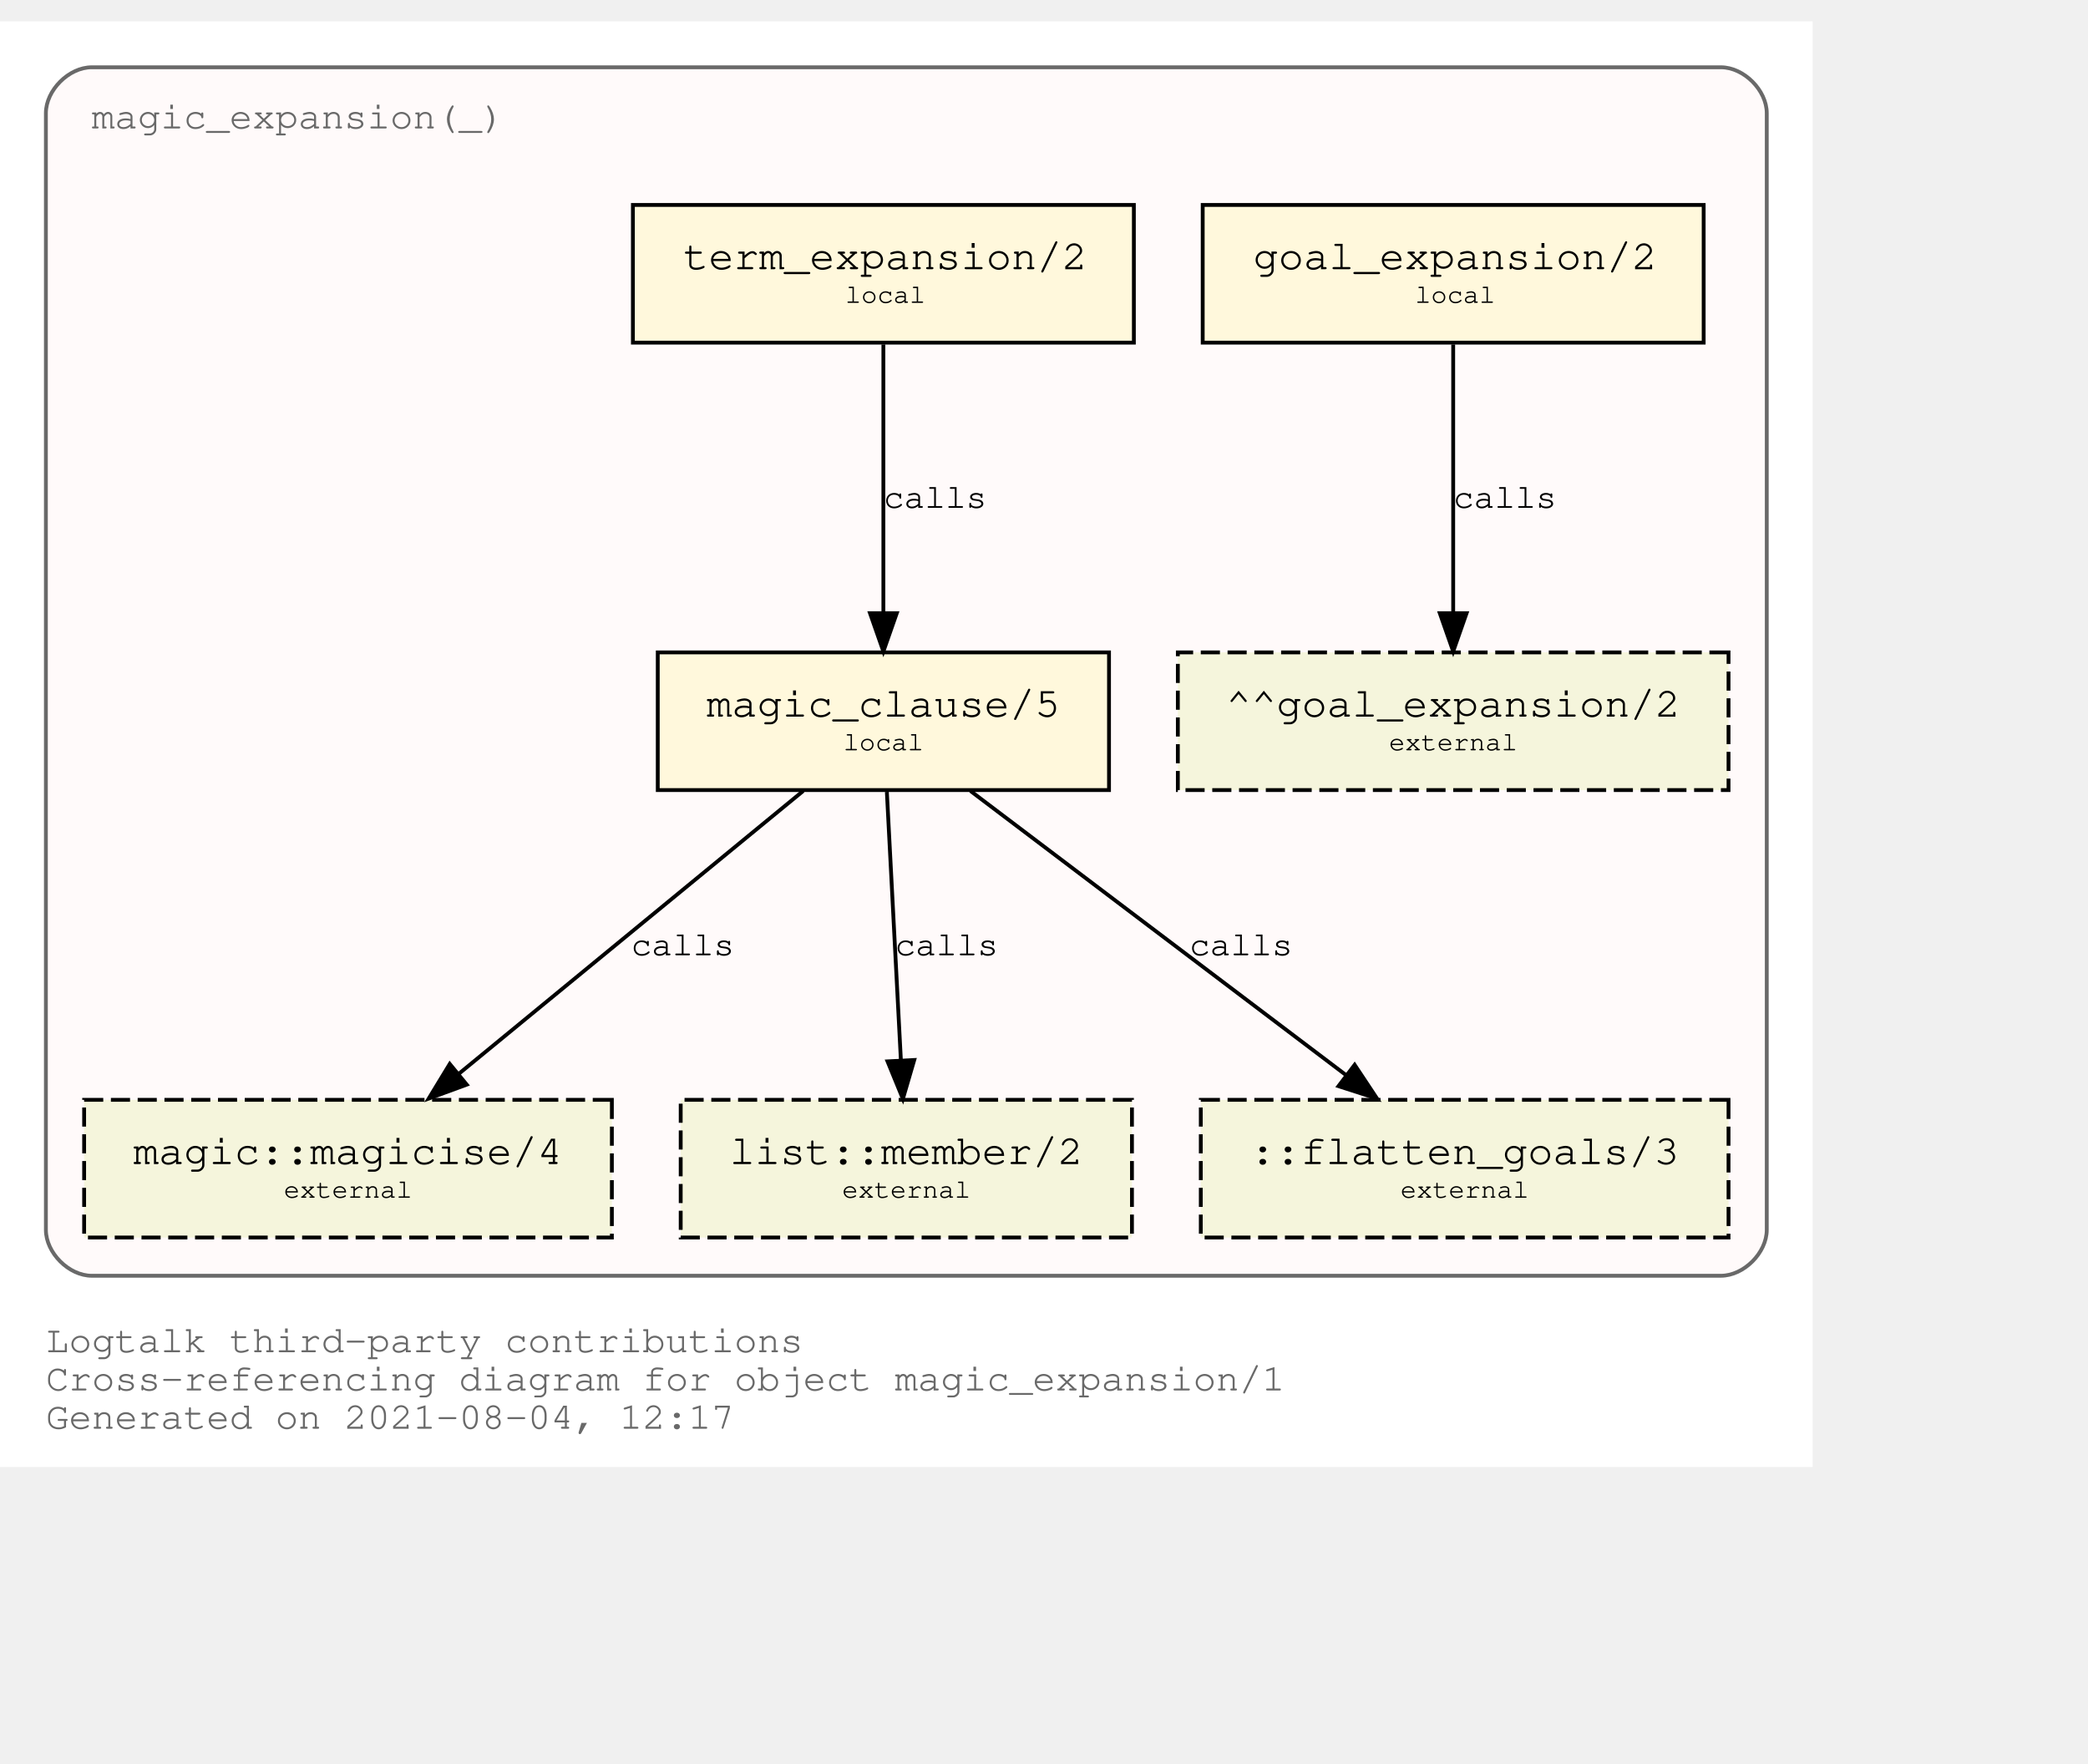
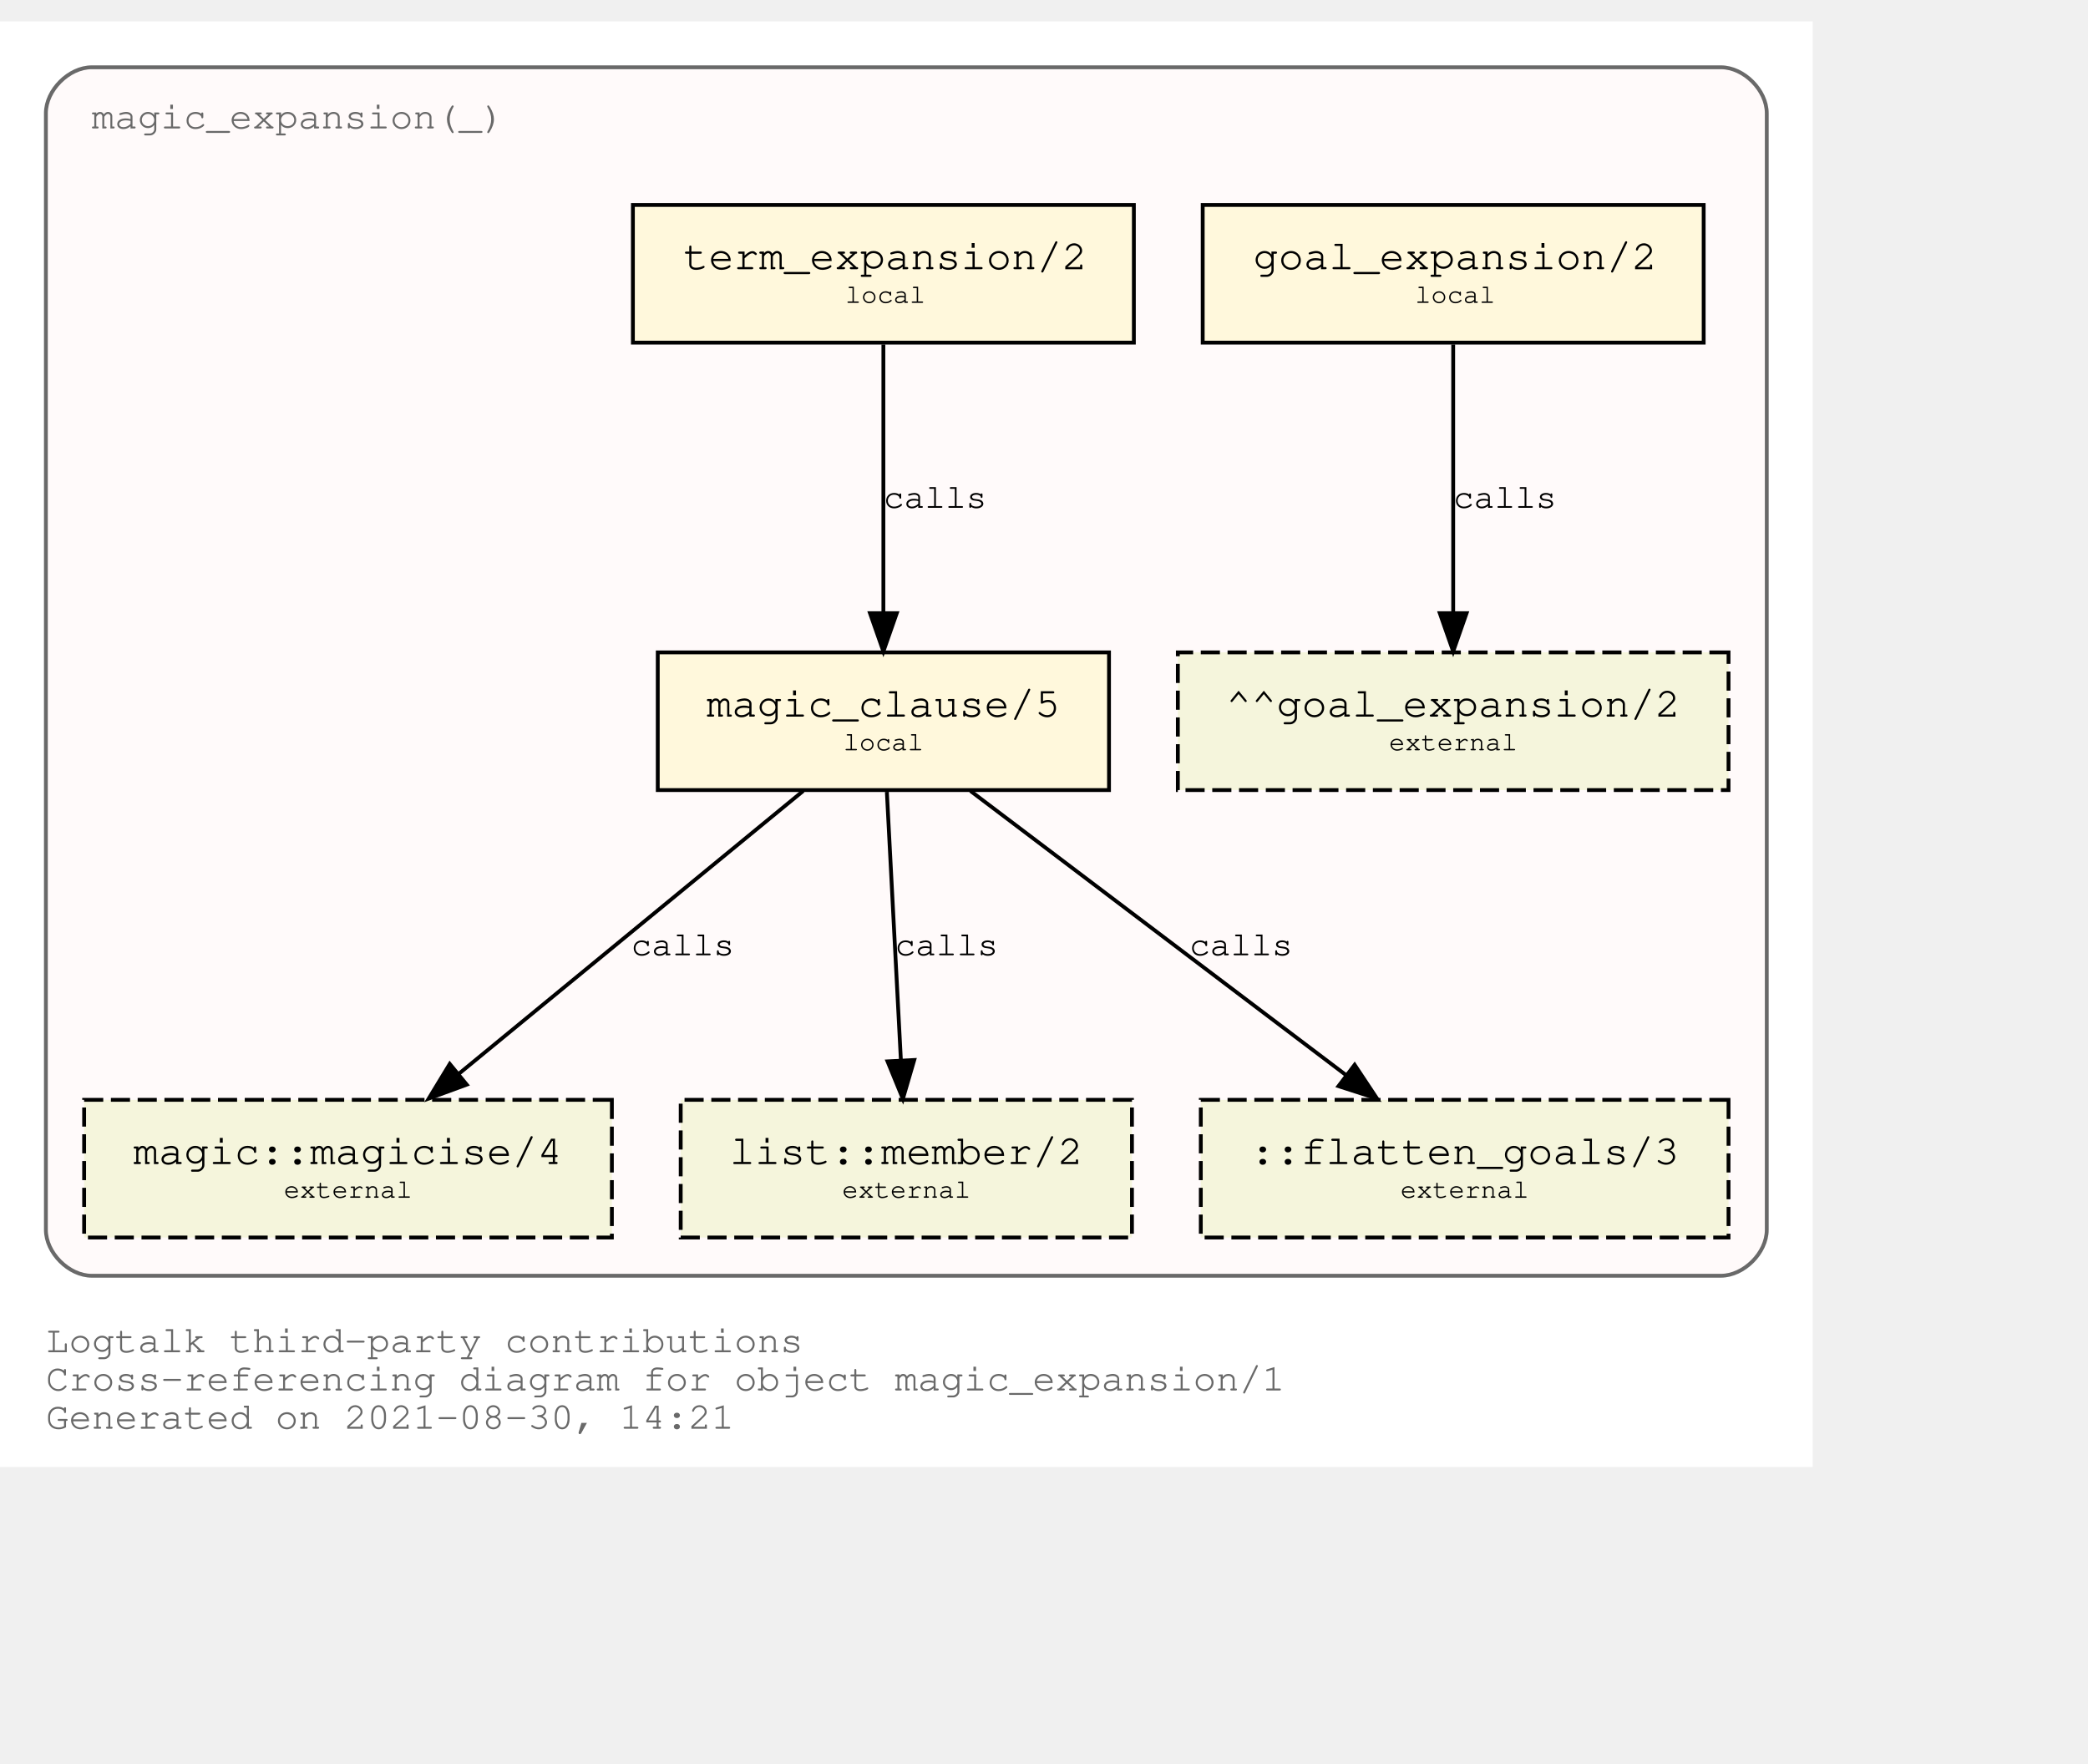
<svg xmlns="http://www.w3.org/2000/svg" xmlns:xlink="http://www.w3.org/1999/xlink" width="618pt" height="522pt" viewBox="72.00 72.00 546.00 450.00">
  <g id="graph0" class="graph" transform="scale(1 1) rotate(0) translate(76 446)">
    <polygon fill="white" stroke="transparent" points="-4,4 -4,-374 470,-374 470,4 -4,4" />
    <text text-anchor="start" x="8" y="-26" font-family="Courier,monospace" font-size="10.00" fill="dimgray">Logtalk third-party contributions</text>
    <text text-anchor="start" x="8" y="-16" font-family="Courier,monospace" font-size="10.00" fill="dimgray">Cross-referencing diagram for object magic_expansion/1</text>
-     <text text-anchor="start" x="8" y="-6" font-family="Courier,monospace" font-size="10.00" fill="dimgray">Generated on 2021-08-04, 12:17</text>
+     <text text-anchor="start" x="8" y="-6" font-family="Courier,monospace" font-size="10.00" fill="dimgray">Generated on 2021-08-30, 14:21</text>
    <g id="clust1" class="cluster">
      <g id="a_clust1">
        <a xlink:title="magic_expansion(_)">
          <path fill="snow" stroke="dimgray" d="M20,-46C20,-46 446,-46 446,-46 452,-46 458,-52 458,-58 458,-58 458,-350 458,-350 458,-356 452,-362 446,-362 446,-362 20,-362 20,-362 14,-362 8,-356 8,-350 8,-350 8,-58 8,-58 8,-52 14,-46 20,-46" />
          <g id="a_clust1_0">
-             <a xlink:href="https://github.com/LogtalkDotOrg/logtalk3/tree/348176875b0d8158ad36f231e0bf7d3c2b1125d8/contributions/verdi_neruda/magic_expansion.lgt" xlink:title="https://github.com/LogtalkDotOrg/logtalk3/tree/348176875b0d8158ad36f231e0bf7d3c2b1125d8/contributions/verdi_neruda/magic_expansion.lgt">
+             <a xlink:href="https://github.com/LogtalkDotOrg/logtalk3/tree/034bfc5b99e4c6a7343af268fa06df9f4b1c1207/contributions/verdi_neruda/magic_expansion.lgt" xlink:title="https://github.com/LogtalkDotOrg/logtalk3/tree/034bfc5b99e4c6a7343af268fa06df9f4b1c1207/contributions/verdi_neruda/magic_expansion.lgt">
              <text text-anchor="start" x="19.99" y="-346" font-family="Courier,monospace" font-size="10.00" fill="dimgray">magic_expansion(_)</text>
            </a>
          </g>
        </a>
      </g>
    </g>
    <g id="node1" class="node">
      <g id="a_node1">
-         <a xlink:href="https://github.com/LogtalkDotOrg/logtalk3/tree/348176875b0d8158ad36f231e0bf7d3c2b1125d8/contributions/verdi_neruda/magic_expansion.lgt#L51" xlink:title="https://github.com/LogtalkDotOrg/logtalk3/tree/348176875b0d8158ad36f231e0bf7d3c2b1125d8/contributions/verdi_neruda/magic_expansion.lgt#L51">
+         <a xlink:href="https://github.com/LogtalkDotOrg/logtalk3/tree/034bfc5b99e4c6a7343af268fa06df9f4b1c1207/contributions/verdi_neruda/magic_expansion.lgt#L51" xlink:title="https://github.com/LogtalkDotOrg/logtalk3/tree/034bfc5b99e4c6a7343af268fa06df9f4b1c1207/contributions/verdi_neruda/magic_expansion.lgt#L51">
          <polygon fill="cornsilk" stroke="black" points="441.5,-326 310.5,-326 310.5,-290 441.5,-290 441.5,-326" />
          <text text-anchor="start" x="318.8" y="-309.8" font-family="Courier,monospace" font-size="9.00"> </text>
          <text text-anchor="start" x="323.69" y="-309.2" font-family="Courier,monospace" font-size="11.00">goal_expansion/2</text>
          <text text-anchor="start" x="428.8" y="-309.8" font-family="Courier,monospace" font-size="9.00"> </text>
          <text text-anchor="start" x="318.8" y="-299.8" font-family="Courier,monospace" font-size="9.00"> </text>
          <text text-anchor="start" x="366" y="-300.4" font-family="Courier,monospace" font-size="7.00">local</text>
          <text text-anchor="start" x="428.8" y="-299.8" font-family="Courier,monospace" font-size="9.00"> </text>
        </a>
      </g>
    </g>
    <g id="node7" class="node">
      <polygon fill="beige" stroke="black" stroke-dasharray="5,2" points="448,-209 304,-209 304,-173 448,-173 448,-209" />
      <text text-anchor="start" x="311.8" y="-192.8" font-family="Courier,monospace" font-size="9.00"> </text>
      <text text-anchor="start" x="316.59" y="-192.2" font-family="Courier,monospace" font-size="11.00">^^goal_expansion/2</text>
      <text text-anchor="start" x="434.8" y="-192.8" font-family="Courier,monospace" font-size="9.00"> </text>
      <text text-anchor="start" x="311.8" y="-182.8" font-family="Courier,monospace" font-size="9.00"> </text>
      <text text-anchor="start" x="359.2" y="-183.4" font-family="Courier,monospace" font-size="7.00">external</text>
      <text text-anchor="start" x="434.8" y="-182.8" font-family="Courier,monospace" font-size="9.00"> </text>
    </g>
    <g id="edge3" class="edge">
      <g id="a_edge3">
-         <a xlink:href="https://github.com/LogtalkDotOrg/logtalk3/tree/348176875b0d8158ad36f231e0bf7d3c2b1125d8/contributions/verdi_neruda/magic_expansion.lgt#L51" xlink:title="calls">
+         <a xlink:href="https://github.com/LogtalkDotOrg/logtalk3/tree/034bfc5b99e4c6a7343af268fa06df9f4b1c1207/contributions/verdi_neruda/magic_expansion.lgt#L51" xlink:title="calls">
          <path fill="none" stroke="black" d="M376,-289.53C376,-270.94 376,-241.24 376,-219.5" />
          <polygon fill="black" stroke="black" points="379.5,-219.25 376,-209.25 372.5,-219.25 379.5,-219.25" />
        </a>
      </g>
      <g id="a_edge3-label">
-         <a xlink:href="https://github.com/LogtalkDotOrg/logtalk3/tree/348176875b0d8158ad36f231e0bf7d3c2b1125d8/contributions/verdi_neruda/magic_expansion.lgt#L51" xlink:title="https://github.com/LogtalkDotOrg/logtalk3/tree/348176875b0d8158ad36f231e0bf7d3c2b1125d8/contributions/verdi_neruda/magic_expansion.lgt#L51">
+         <a xlink:href="https://github.com/LogtalkDotOrg/logtalk3/tree/034bfc5b99e4c6a7343af268fa06df9f4b1c1207/contributions/verdi_neruda/magic_expansion.lgt#L51" xlink:title="https://github.com/LogtalkDotOrg/logtalk3/tree/034bfc5b99e4c6a7343af268fa06df9f4b1c1207/contributions/verdi_neruda/magic_expansion.lgt#L51">
          <text text-anchor="start" x="376" y="-246.8" font-family="Courier,monospace" font-size="9.00">calls</text>
        </a>
      </g>
    </g>
    <g id="node2" class="node">
      <g id="a_node2">
-         <a xlink:href="https://github.com/LogtalkDotOrg/logtalk3/tree/348176875b0d8158ad36f231e0bf7d3c2b1125d8/contributions/verdi_neruda/magic_expansion.lgt#L54" xlink:title="https://github.com/LogtalkDotOrg/logtalk3/tree/348176875b0d8158ad36f231e0bf7d3c2b1125d8/contributions/verdi_neruda/magic_expansion.lgt#L54">
+         <a xlink:href="https://github.com/LogtalkDotOrg/logtalk3/tree/034bfc5b99e4c6a7343af268fa06df9f4b1c1207/contributions/verdi_neruda/magic_expansion.lgt#L54" xlink:title="https://github.com/LogtalkDotOrg/logtalk3/tree/034bfc5b99e4c6a7343af268fa06df9f4b1c1207/contributions/verdi_neruda/magic_expansion.lgt#L54">
          <polygon fill="cornsilk" stroke="black" points="292.5,-326 161.5,-326 161.5,-290 292.5,-290 292.5,-326" />
          <text text-anchor="start" x="169.8" y="-309.8" font-family="Courier,monospace" font-size="9.00"> </text>
          <text text-anchor="start" x="174.69" y="-309.2" font-family="Courier,monospace" font-size="11.00">term_expansion/2</text>
          <text text-anchor="start" x="279.8" y="-309.8" font-family="Courier,monospace" font-size="9.00"> </text>
          <text text-anchor="start" x="169.8" y="-299.8" font-family="Courier,monospace" font-size="9.00"> </text>
          <text text-anchor="start" x="217" y="-300.4" font-family="Courier,monospace" font-size="7.00">local</text>
          <text text-anchor="start" x="279.8" y="-299.8" font-family="Courier,monospace" font-size="9.00"> </text>
        </a>
      </g>
    </g>
    <g id="node3" class="node">
      <g id="a_node3">
-         <a xlink:href="https://github.com/LogtalkDotOrg/logtalk3/tree/348176875b0d8158ad36f231e0bf7d3c2b1125d8/contributions/verdi_neruda/magic_expansion.lgt#L61" xlink:title="https://github.com/LogtalkDotOrg/logtalk3/tree/348176875b0d8158ad36f231e0bf7d3c2b1125d8/contributions/verdi_neruda/magic_expansion.lgt#L61">
+         <a xlink:href="https://github.com/LogtalkDotOrg/logtalk3/tree/034bfc5b99e4c6a7343af268fa06df9f4b1c1207/contributions/verdi_neruda/magic_expansion.lgt#L61" xlink:title="https://github.com/LogtalkDotOrg/logtalk3/tree/034bfc5b99e4c6a7343af268fa06df9f4b1c1207/contributions/verdi_neruda/magic_expansion.lgt#L61">
          <polygon fill="cornsilk" stroke="black" points="286,-209 168,-209 168,-173 286,-173 286,-209" />
          <text text-anchor="start" x="175.8" y="-192.8" font-family="Courier,monospace" font-size="9.00"> </text>
          <text text-anchor="start" x="180.79" y="-192.2" font-family="Courier,monospace" font-size="11.00">magic_clause/5</text>
          <text text-anchor="start" x="272.8" y="-192.8" font-family="Courier,monospace" font-size="9.00"> </text>
          <text text-anchor="start" x="175.8" y="-182.8" font-family="Courier,monospace" font-size="9.00"> </text>
          <text text-anchor="start" x="216.5" y="-183.4" font-family="Courier,monospace" font-size="7.00">local</text>
          <text text-anchor="start" x="272.8" y="-182.8" font-family="Courier,monospace" font-size="9.00"> </text>
        </a>
      </g>
    </g>
    <g id="edge1" class="edge">
      <g id="a_edge1">
-         <a xlink:href="https://github.com/LogtalkDotOrg/logtalk3/tree/348176875b0d8158ad36f231e0bf7d3c2b1125d8/contributions/verdi_neruda/magic_expansion.lgt#L54" xlink:title="calls">
+         <a xlink:href="https://github.com/LogtalkDotOrg/logtalk3/tree/034bfc5b99e4c6a7343af268fa06df9f4b1c1207/contributions/verdi_neruda/magic_expansion.lgt#L54" xlink:title="calls">
          <path fill="none" stroke="black" d="M227,-289.53C227,-270.94 227,-241.24 227,-219.5" />
          <polygon fill="black" stroke="black" points="230.5,-219.25 227,-209.25 223.5,-219.25 230.5,-219.25" />
        </a>
      </g>
      <g id="a_edge1-label">
-         <a xlink:href="https://github.com/LogtalkDotOrg/logtalk3/tree/348176875b0d8158ad36f231e0bf7d3c2b1125d8/contributions/verdi_neruda/magic_expansion.lgt#L54" xlink:title="https://github.com/LogtalkDotOrg/logtalk3/tree/348176875b0d8158ad36f231e0bf7d3c2b1125d8/contributions/verdi_neruda/magic_expansion.lgt#L54">
+         <a xlink:href="https://github.com/LogtalkDotOrg/logtalk3/tree/034bfc5b99e4c6a7343af268fa06df9f4b1c1207/contributions/verdi_neruda/magic_expansion.lgt#L54" xlink:title="https://github.com/LogtalkDotOrg/logtalk3/tree/034bfc5b99e4c6a7343af268fa06df9f4b1c1207/contributions/verdi_neruda/magic_expansion.lgt#L54">
          <text text-anchor="start" x="227" y="-246.8" font-family="Courier,monospace" font-size="9.00">calls</text>
        </a>
      </g>
    </g>
    <g id="node4" class="node">
      <g id="a_node4">
        <a xlink:href="https://logtalk.org/library/magic_0.html#magicise/4" xlink:title="https://logtalk.org/library/magic_0.html#magicise/4">
          <polygon fill="beige" stroke="black" stroke-dasharray="5,2" points="156,-92 18,-92 18,-56 156,-56 156,-92" />
          <text text-anchor="start" x="25.8" y="-75.8" font-family="Courier,monospace" font-size="9.00"> </text>
          <text text-anchor="start" x="30.89" y="-75.2" font-family="Courier,monospace" font-size="11.00">magic::magicise/4</text>
          <text text-anchor="start" x="142.8" y="-75.8" font-family="Courier,monospace" font-size="9.00"> </text>
          <text text-anchor="start" x="25.8" y="-65.8" font-family="Courier,monospace" font-size="9.00"> </text>
          <text text-anchor="start" x="70.2" y="-66.4" font-family="Courier,monospace" font-size="7.00">external</text>
          <text text-anchor="start" x="142.8" y="-65.8" font-family="Courier,monospace" font-size="9.00"> </text>
        </a>
      </g>
    </g>
    <g id="edge4" class="edge">
      <g id="a_edge4">
-         <a xlink:href="https://github.com/LogtalkDotOrg/logtalk3/tree/348176875b0d8158ad36f231e0bf7d3c2b1125d8/contributions/verdi_neruda/magic_expansion.lgt#L61" xlink:title="calls">
+         <a xlink:href="https://github.com/LogtalkDotOrg/logtalk3/tree/034bfc5b99e4c6a7343af268fa06df9f4b1c1207/contributions/verdi_neruda/magic_expansion.lgt#L61" xlink:title="calls">
          <path fill="none" stroke="black" d="M206.04,-172.78C182.12,-153.14 142.85,-120.88 116,-98.83" />
          <polygon fill="black" stroke="black" points="118.05,-95.98 108.1,-92.33 113.61,-101.39 118.05,-95.98" />
        </a>
      </g>
      <g id="a_edge4-label">
-         <a xlink:href="https://github.com/LogtalkDotOrg/logtalk3/tree/348176875b0d8158ad36f231e0bf7d3c2b1125d8/contributions/verdi_neruda/magic_expansion.lgt#L61" xlink:title="https://github.com/LogtalkDotOrg/logtalk3/tree/348176875b0d8158ad36f231e0bf7d3c2b1125d8/contributions/verdi_neruda/magic_expansion.lgt#L61">
+         <a xlink:href="https://github.com/LogtalkDotOrg/logtalk3/tree/034bfc5b99e4c6a7343af268fa06df9f4b1c1207/contributions/verdi_neruda/magic_expansion.lgt#L61" xlink:title="https://github.com/LogtalkDotOrg/logtalk3/tree/034bfc5b99e4c6a7343af268fa06df9f4b1c1207/contributions/verdi_neruda/magic_expansion.lgt#L61">
          <text text-anchor="start" x="161" y="-129.8" font-family="Courier,monospace" font-size="9.00">calls</text>
        </a>
      </g>
    </g>
    <g id="node5" class="node">
      <g id="a_node5">
        <a xlink:href="https://logtalk.org/library/listp_0.html#member/2" xlink:title="https://logtalk.org/library/listp_0.html#member/2">
          <polygon fill="beige" stroke="black" stroke-dasharray="5,2" points="292,-92 174,-92 174,-56 292,-56 292,-92" />
          <text text-anchor="start" x="181.8" y="-75.8" font-family="Courier,monospace" font-size="9.00"> </text>
          <text text-anchor="start" x="186.79" y="-75.2" font-family="Courier,monospace" font-size="11.00">list::member/2</text>
          <text text-anchor="start" x="278.8" y="-75.8" font-family="Courier,monospace" font-size="9.00"> </text>
          <text text-anchor="start" x="181.8" y="-65.8" font-family="Courier,monospace" font-size="9.00"> </text>
          <text text-anchor="start" x="216.2" y="-66.4" font-family="Courier,monospace" font-size="7.00">external</text>
          <text text-anchor="start" x="278.8" y="-65.8" font-family="Courier,monospace" font-size="9.00"> </text>
        </a>
      </g>
    </g>
    <g id="edge5" class="edge">
      <g id="a_edge5">
-         <a xlink:href="https://github.com/LogtalkDotOrg/logtalk3/tree/348176875b0d8158ad36f231e0bf7d3c2b1125d8/contributions/verdi_neruda/magic_expansion.lgt#L61" xlink:title="calls">
+         <a xlink:href="https://github.com/LogtalkDotOrg/logtalk3/tree/034bfc5b99e4c6a7343af268fa06df9f4b1c1207/contributions/verdi_neruda/magic_expansion.lgt#L61" xlink:title="calls">
          <path fill="none" stroke="black" d="M227.91,-172.53C228.88,-153.94 230.43,-124.24 231.57,-102.5" />
          <polygon fill="black" stroke="black" points="235.07,-102.42 232.1,-92.25 228.08,-102.06 235.07,-102.42" />
        </a>
      </g>
      <g id="a_edge5-label">
-         <a xlink:href="https://github.com/LogtalkDotOrg/logtalk3/tree/348176875b0d8158ad36f231e0bf7d3c2b1125d8/contributions/verdi_neruda/magic_expansion.lgt#L61" xlink:title="https://github.com/LogtalkDotOrg/logtalk3/tree/348176875b0d8158ad36f231e0bf7d3c2b1125d8/contributions/verdi_neruda/magic_expansion.lgt#L61">
+         <a xlink:href="https://github.com/LogtalkDotOrg/logtalk3/tree/034bfc5b99e4c6a7343af268fa06df9f4b1c1207/contributions/verdi_neruda/magic_expansion.lgt#L61" xlink:title="https://github.com/LogtalkDotOrg/logtalk3/tree/034bfc5b99e4c6a7343af268fa06df9f4b1c1207/contributions/verdi_neruda/magic_expansion.lgt#L61">
          <text text-anchor="start" x="230" y="-129.8" font-family="Courier,monospace" font-size="9.00">calls</text>
        </a>
      </g>
    </g>
    <g id="node6" class="node">
      <polygon fill="beige" stroke="black" stroke-dasharray="5,2" points="448,-92 310,-92 310,-56 448,-56 448,-92" />
      <text text-anchor="start" x="317.8" y="-75.8" font-family="Courier,monospace" font-size="9.00"> </text>
      <text text-anchor="start" x="322.89" y="-75.2" font-family="Courier,monospace" font-size="11.00">::flatten_goals/3</text>
      <text text-anchor="start" x="434.8" y="-75.8" font-family="Courier,monospace" font-size="9.00"> </text>
      <text text-anchor="start" x="317.8" y="-65.8" font-family="Courier,monospace" font-size="9.00"> </text>
      <text text-anchor="start" x="362.2" y="-66.4" font-family="Courier,monospace" font-size="7.00">external</text>
      <text text-anchor="start" x="434.8" y="-65.8" font-family="Courier,monospace" font-size="9.00"> </text>
    </g>
    <g id="edge2" class="edge">
      <g id="a_edge2">
-         <a xlink:href="https://github.com/LogtalkDotOrg/logtalk3/tree/348176875b0d8158ad36f231e0bf7d3c2b1125d8/contributions/verdi_neruda/magic_expansion.lgt#L61" xlink:title="calls">
+         <a xlink:href="https://github.com/LogtalkDotOrg/logtalk3/tree/034bfc5b99e4c6a7343af268fa06df9f4b1c1207/contributions/verdi_neruda/magic_expansion.lgt#L61" xlink:title="calls">
          <path fill="none" stroke="black" d="M249.76,-172.78C275.84,-153.05 318.73,-120.6 347.89,-98.54" />
          <polygon fill="black" stroke="black" points="350.23,-101.16 356.09,-92.33 346,-95.58 350.23,-101.16" />
        </a>
      </g>
      <g id="a_edge2-label">
-         <a xlink:href="https://github.com/LogtalkDotOrg/logtalk3/tree/348176875b0d8158ad36f231e0bf7d3c2b1125d8/contributions/verdi_neruda/magic_expansion.lgt#L61" xlink:title="https://github.com/LogtalkDotOrg/logtalk3/tree/348176875b0d8158ad36f231e0bf7d3c2b1125d8/contributions/verdi_neruda/magic_expansion.lgt#L61">
+         <a xlink:href="https://github.com/LogtalkDotOrg/logtalk3/tree/034bfc5b99e4c6a7343af268fa06df9f4b1c1207/contributions/verdi_neruda/magic_expansion.lgt#L61" xlink:title="https://github.com/LogtalkDotOrg/logtalk3/tree/034bfc5b99e4c6a7343af268fa06df9f4b1c1207/contributions/verdi_neruda/magic_expansion.lgt#L61">
          <text text-anchor="start" x="307" y="-129.8" font-family="Courier,monospace" font-size="9.00">calls</text>
        </a>
      </g>
    </g>
  </g>
</svg>
